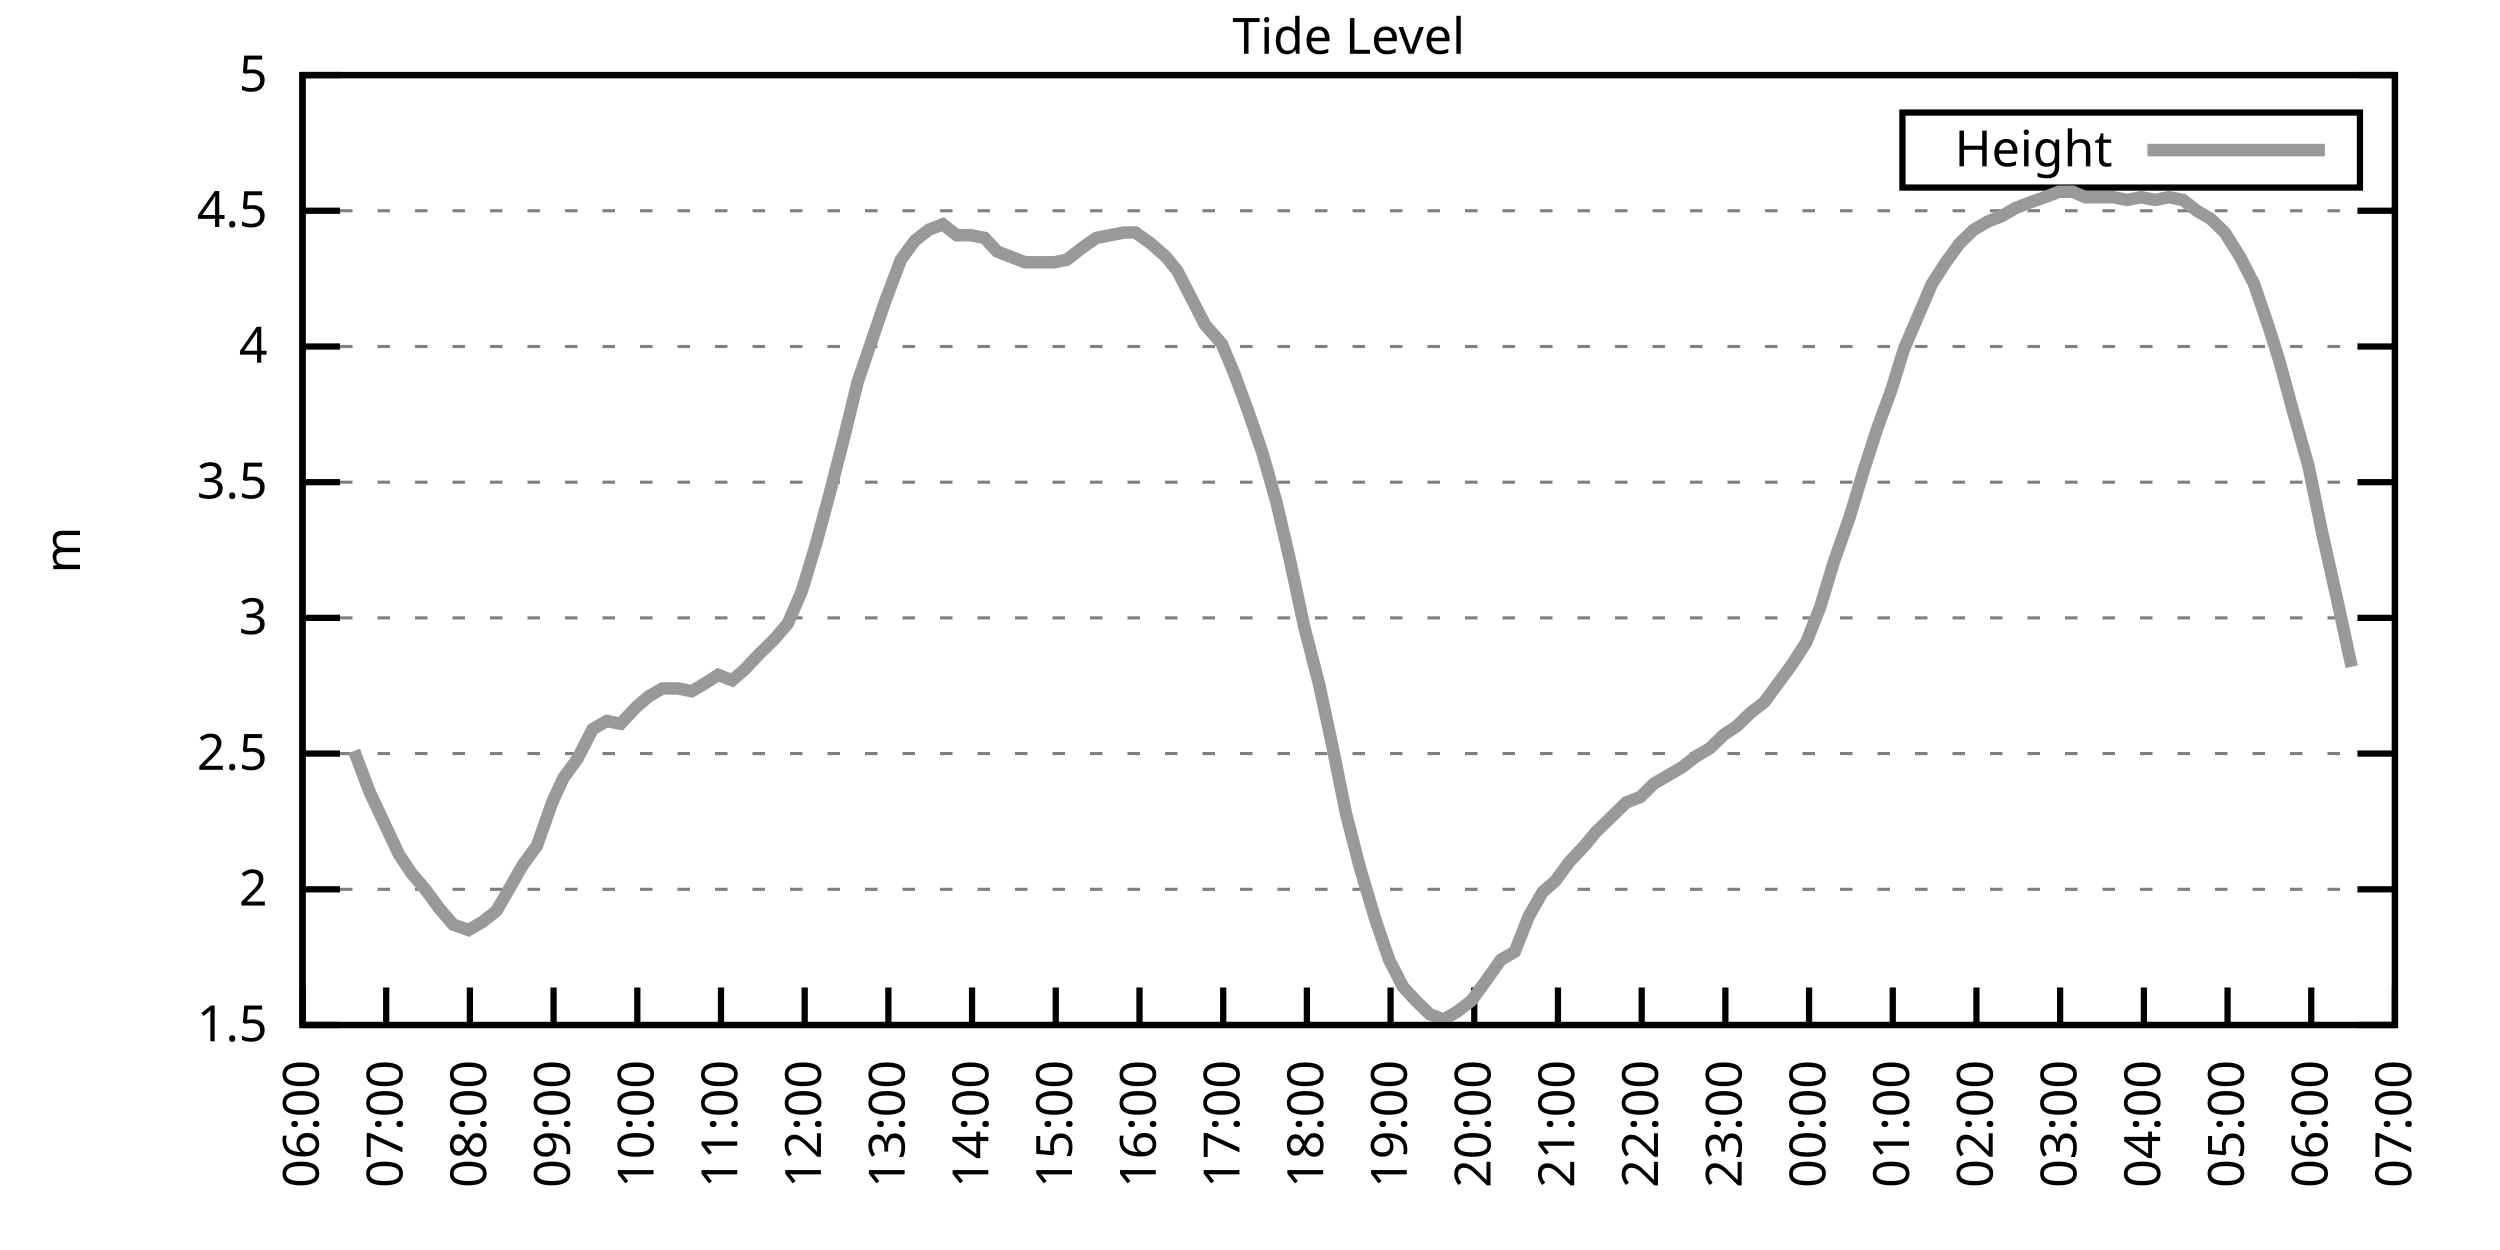
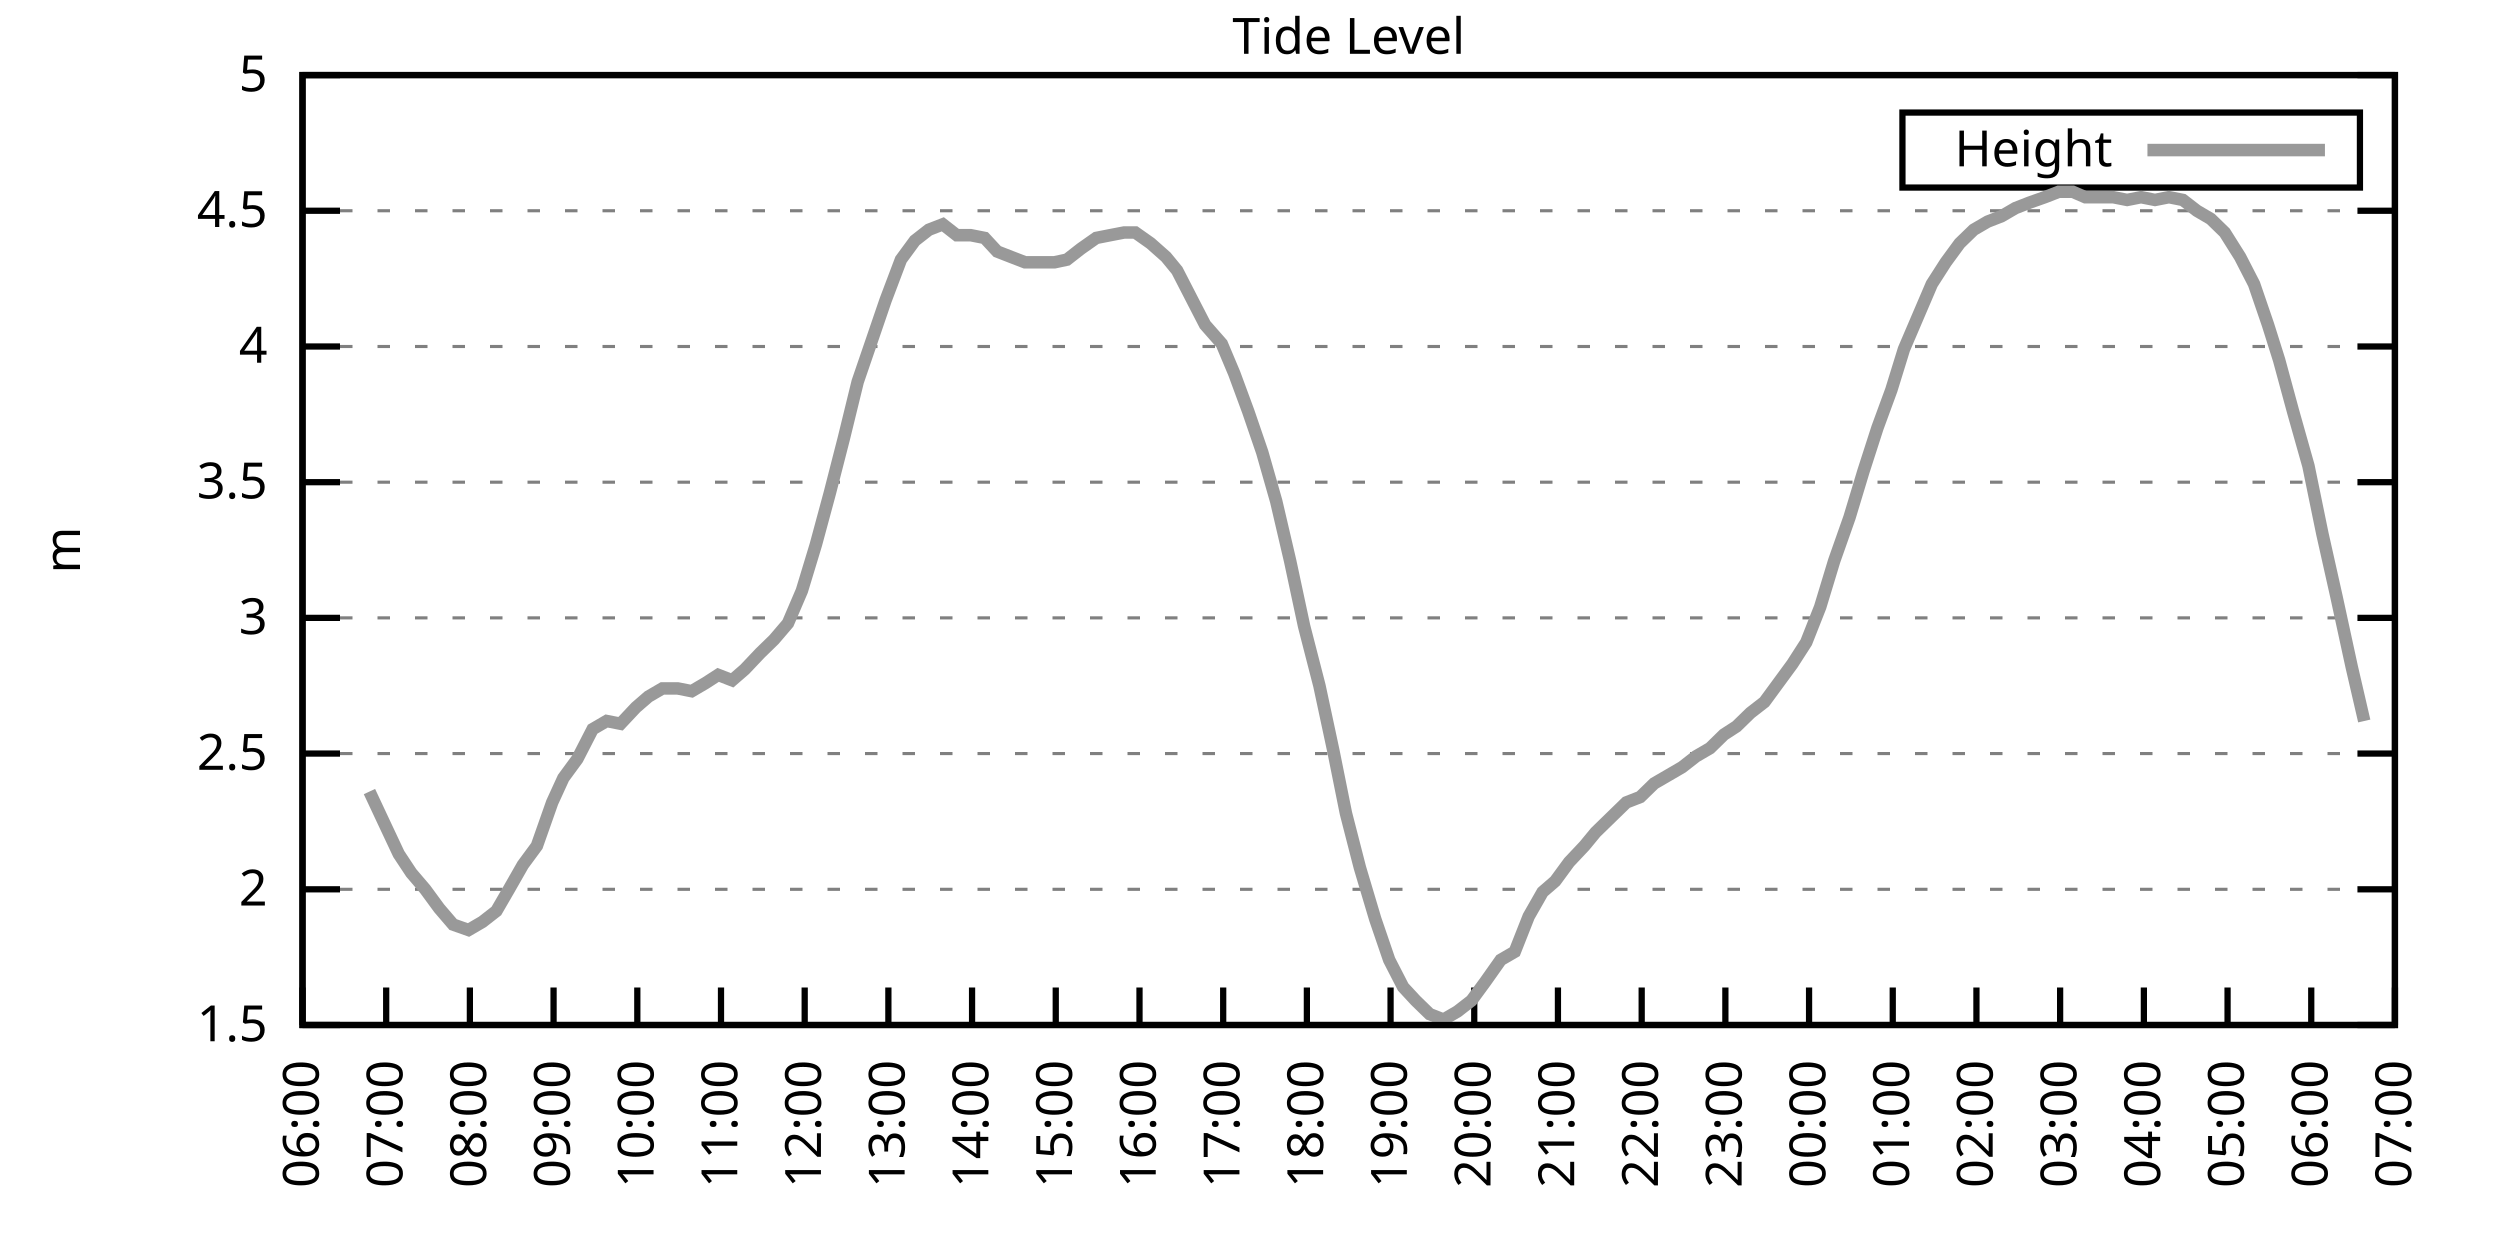
<svg xmlns="http://www.w3.org/2000/svg" xmlns:xlink="http://www.w3.org/1999/xlink" width="400" height="200" viewBox="0 0 400 200">
  <g id="gnuplot_canvas">
    <rect x="0" y="0" width="400" height="200" fill="none" />
    <defs>
      <circle id="gpDot" r="0.5" stroke-width="0.5" stroke="currentColor" />
      <path id="gpPt0" stroke-width="0.333" stroke="currentColor" d="M-1,0 h2 M0,-1 v2" />
      <path id="gpPt1" stroke-width="0.333" stroke="currentColor" d="M-1,-1 L1,1 M1,-1 L-1,1" />
      <path id="gpPt2" stroke-width="0.333" stroke="currentColor" d="M-1,0 L1,0 M0,-1 L0,1 M-1,-1 L1,1 M-1,1 L1,-1" />
      <rect id="gpPt3" stroke-width="0.333" stroke="currentColor" x="-1" y="-1" width="2" height="2" />
      <rect id="gpPt4" stroke-width="0.333" stroke="currentColor" fill="currentColor" x="-1" y="-1" width="2" height="2" />
      <circle id="gpPt5" stroke-width="0.333" stroke="currentColor" cx="0" cy="0" r="1" />
      <use xlink:href="#gpPt5" id="gpPt6" fill="currentColor" stroke="none" />
      <path id="gpPt7" stroke-width="0.333" stroke="currentColor" d="M0,-1.33 L-1.33,0.67 L1.33,0.67 z" />
      <use xlink:href="#gpPt7" id="gpPt8" fill="currentColor" stroke="none" />
      <use xlink:href="#gpPt7" id="gpPt9" stroke="currentColor" transform="rotate(180)" />
      <use xlink:href="#gpPt9" id="gpPt10" fill="currentColor" stroke="none" />
      <use xlink:href="#gpPt3" id="gpPt11" stroke="currentColor" transform="rotate(45)" />
      <use xlink:href="#gpPt11" id="gpPt12" fill="currentColor" stroke="none" />
      <path id="gpPt13" stroke-width="0.333" stroke="currentColor" d="M0,1.330 L1.265,0.411 L0.782,-1.067 L-0.782,-1.076 L-1.265,0.411 z" />
      <use xlink:href="#gpPt13" id="gpPt14" fill="currentColor" stroke="none" />
      <filter id="textbox" filterUnits="objectBoundingBox" x="0" y="0" height="1" width="1">
        <feFlood flood-color="white" flood-opacity="1" result="bgnd" />
        <feComposite in="SourceGraphic" in2="bgnd" operator="atop" />
      </filter>
      <filter id="greybox" filterUnits="objectBoundingBox" x="0" y="0" height="1" width="1">
        <feFlood flood-color="lightgrey" flood-opacity="1" result="grey" />
        <feComposite in="SourceGraphic" in2="grey" operator="atop" />
      </filter>
    </defs>
    <g fill="none" color="white" stroke="currentColor" stroke-width="1.00" stroke-linecap="butt" stroke-linejoin="miter">
</g>
    <g fill="none" color="black" stroke="currentColor" stroke-width="1.00" stroke-linecap="butt" stroke-linejoin="miter">
      <g stroke="none" shape-rendering="crispEdges">
        <polygon fill="rgb(255, 255, 255)" points="48.40,164.00 383.18,164.00 383.18,12.02 48.40,12.02 " />
      </g>
    </g>
    <g fill="none" color="black" stroke="currentColor" stroke-width="1.00" stroke-linecap="butt" stroke-linejoin="miter">
</g>
    <g fill="none" color="black" stroke="black" stroke-width="0.50" stroke-linecap="butt" stroke-linejoin="miter">
</g>
    <g fill="none" color="gray" stroke="currentColor" stroke-width="0.50" stroke-linecap="butt" stroke-linejoin="miter">
      <path stroke="gray" stroke-dasharray="2,4" class="gridline" d="M48.40,164.00 L383.19,164.00  " />
    </g>
    <g fill="none" color="gray" stroke="gray" stroke-width="1.00" stroke-linecap="butt" stroke-linejoin="miter">
</g>
    <g fill="none" color="black" stroke="currentColor" stroke-width="1.00" stroke-linecap="butt" stroke-linejoin="miter">
      <path stroke="black" d="M48.40,164.00 L54.40,164.00 M383.19,164.00 L377.19,164.00  " />
      <g transform="translate(42.80,166.60)" stroke="none" fill="black" font-family="Sans" font-size="8.00" text-anchor="end">
        <text>
          <tspan font-family="Sans"> 1.5</tspan>
        </text>
      </g>
    </g>
    <g fill="none" color="black" stroke="currentColor" stroke-width="1.00" stroke-linecap="butt" stroke-linejoin="miter">
</g>
    <g fill="none" color="black" stroke="black" stroke-width="0.50" stroke-linecap="butt" stroke-linejoin="miter">
</g>
    <g fill="none" color="gray" stroke="currentColor" stroke-width="0.50" stroke-linecap="butt" stroke-linejoin="miter">
      <path stroke="gray" stroke-dasharray="2,4" class="gridline" d="M48.40,142.29 L383.19,142.29  " />
    </g>
    <g fill="none" color="gray" stroke="gray" stroke-width="1.00" stroke-linecap="butt" stroke-linejoin="miter">
</g>
    <g fill="none" color="black" stroke="currentColor" stroke-width="1.00" stroke-linecap="butt" stroke-linejoin="miter">
      <path stroke="black" d="M48.40,142.29 L54.40,142.29 M383.19,142.29 L377.19,142.29  " />
      <g transform="translate(42.80,144.89)" stroke="none" fill="black" font-family="Sans" font-size="8.00" text-anchor="end">
        <text>
          <tspan font-family="Sans"> 2</tspan>
        </text>
      </g>
    </g>
    <g fill="none" color="black" stroke="currentColor" stroke-width="1.00" stroke-linecap="butt" stroke-linejoin="miter">
</g>
    <g fill="none" color="black" stroke="black" stroke-width="0.50" stroke-linecap="butt" stroke-linejoin="miter">
</g>
    <g fill="none" color="gray" stroke="currentColor" stroke-width="0.50" stroke-linecap="butt" stroke-linejoin="miter">
      <path stroke="gray" stroke-dasharray="2,4" class="gridline" d="M48.40,120.57 L383.19,120.57  " />
    </g>
    <g fill="none" color="gray" stroke="gray" stroke-width="1.00" stroke-linecap="butt" stroke-linejoin="miter">
</g>
    <g fill="none" color="black" stroke="currentColor" stroke-width="1.00" stroke-linecap="butt" stroke-linejoin="miter">
      <path stroke="black" d="M48.40,120.57 L54.40,120.57 M383.19,120.57 L377.19,120.57  " />
      <g transform="translate(42.80,123.17)" stroke="none" fill="black" font-family="Sans" font-size="8.00" text-anchor="end">
        <text>
          <tspan font-family="Sans"> 2.5</tspan>
        </text>
      </g>
    </g>
    <g fill="none" color="black" stroke="currentColor" stroke-width="1.00" stroke-linecap="butt" stroke-linejoin="miter">
</g>
    <g fill="none" color="black" stroke="black" stroke-width="0.50" stroke-linecap="butt" stroke-linejoin="miter">
</g>
    <g fill="none" color="gray" stroke="currentColor" stroke-width="0.50" stroke-linecap="butt" stroke-linejoin="miter">
      <path stroke="gray" stroke-dasharray="2,4" class="gridline" d="M48.40,98.86 L383.19,98.86  " />
    </g>
    <g fill="none" color="gray" stroke="gray" stroke-width="1.00" stroke-linecap="butt" stroke-linejoin="miter">
</g>
    <g fill="none" color="black" stroke="currentColor" stroke-width="1.00" stroke-linecap="butt" stroke-linejoin="miter">
      <path stroke="black" d="M48.40,98.86 L54.40,98.86 M383.19,98.86 L377.19,98.86  " />
      <g transform="translate(42.80,101.46)" stroke="none" fill="black" font-family="Sans" font-size="8.00" text-anchor="end">
        <text>
          <tspan font-family="Sans"> 3</tspan>
        </text>
      </g>
    </g>
    <g fill="none" color="black" stroke="currentColor" stroke-width="1.00" stroke-linecap="butt" stroke-linejoin="miter">
</g>
    <g fill="none" color="black" stroke="black" stroke-width="0.50" stroke-linecap="butt" stroke-linejoin="miter">
</g>
    <g fill="none" color="gray" stroke="currentColor" stroke-width="0.50" stroke-linecap="butt" stroke-linejoin="miter">
      <path stroke="gray" stroke-dasharray="2,4" class="gridline" d="M48.40,77.15 L383.19,77.15  " />
    </g>
    <g fill="none" color="gray" stroke="gray" stroke-width="1.00" stroke-linecap="butt" stroke-linejoin="miter">
</g>
    <g fill="none" color="black" stroke="currentColor" stroke-width="1.00" stroke-linecap="butt" stroke-linejoin="miter">
      <path stroke="black" d="M48.40,77.15 L54.40,77.15 M383.19,77.15 L377.19,77.15  " />
      <g transform="translate(42.80,79.75)" stroke="none" fill="black" font-family="Sans" font-size="8.00" text-anchor="end">
        <text>
          <tspan font-family="Sans"> 3.5</tspan>
        </text>
      </g>
    </g>
    <g fill="none" color="black" stroke="currentColor" stroke-width="1.00" stroke-linecap="butt" stroke-linejoin="miter">
</g>
    <g fill="none" color="black" stroke="black" stroke-width="0.50" stroke-linecap="butt" stroke-linejoin="miter">
</g>
    <g fill="none" color="gray" stroke="currentColor" stroke-width="0.50" stroke-linecap="butt" stroke-linejoin="miter">
      <path stroke="gray" stroke-dasharray="2,4" class="gridline" d="M48.40,55.44 L383.19,55.44  " />
    </g>
    <g fill="none" color="gray" stroke="gray" stroke-width="1.00" stroke-linecap="butt" stroke-linejoin="miter">
</g>
    <g fill="none" color="black" stroke="currentColor" stroke-width="1.00" stroke-linecap="butt" stroke-linejoin="miter">
      <path stroke="black" d="M48.40,55.44 L54.40,55.44 M383.19,55.44 L377.19,55.44  " />
      <g transform="translate(42.80,58.04)" stroke="none" fill="black" font-family="Sans" font-size="8.00" text-anchor="end">
        <text>
          <tspan font-family="Sans"> 4</tspan>
        </text>
      </g>
    </g>
    <g fill="none" color="black" stroke="currentColor" stroke-width="1.00" stroke-linecap="butt" stroke-linejoin="miter">
</g>
    <g fill="none" color="black" stroke="black" stroke-width="0.50" stroke-linecap="butt" stroke-linejoin="miter">
</g>
    <g fill="none" color="gray" stroke="currentColor" stroke-width="0.50" stroke-linecap="butt" stroke-linejoin="miter">
      <path stroke="gray" stroke-dasharray="2,4" class="gridline" d="M48.40,33.72 L383.19,33.72  " />
    </g>
    <g fill="none" color="gray" stroke="gray" stroke-width="1.00" stroke-linecap="butt" stroke-linejoin="miter">
</g>
    <g fill="none" color="black" stroke="currentColor" stroke-width="1.00" stroke-linecap="butt" stroke-linejoin="miter">
      <path stroke="black" d="M48.40,33.72 L54.40,33.72 M383.19,33.72 L377.19,33.72  " />
      <g transform="translate(42.80,36.32)" stroke="none" fill="black" font-family="Sans" font-size="8.00" text-anchor="end">
        <text>
          <tspan font-family="Sans"> 4.5</tspan>
        </text>
      </g>
    </g>
    <g fill="none" color="black" stroke="currentColor" stroke-width="1.00" stroke-linecap="butt" stroke-linejoin="miter">
</g>
    <g fill="none" color="black" stroke="black" stroke-width="0.50" stroke-linecap="butt" stroke-linejoin="miter">
</g>
    <g fill="none" color="gray" stroke="currentColor" stroke-width="0.50" stroke-linecap="butt" stroke-linejoin="miter">
      <path stroke="gray" stroke-dasharray="2,4" class="gridline" d="M48.40,12.01 L383.19,12.01  " />
    </g>
    <g fill="none" color="gray" stroke="gray" stroke-width="1.00" stroke-linecap="butt" stroke-linejoin="miter">
</g>
    <g fill="none" color="black" stroke="currentColor" stroke-width="1.00" stroke-linecap="butt" stroke-linejoin="miter">
      <path stroke="black" d="M48.40,12.01 L54.40,12.01 M383.19,12.01 L377.19,12.01  " />
      <g transform="translate(42.80,14.61)" stroke="none" fill="black" font-family="Sans" font-size="8.00" text-anchor="end">
        <text>
          <tspan font-family="Sans"> 5</tspan>
        </text>
      </g>
    </g>
    <g fill="none" color="black" stroke="currentColor" stroke-width="1.00" stroke-linecap="butt" stroke-linejoin="miter">
      <path stroke="black" d="M48.40,164.00 L48.40,158.00  " />
      <g transform="translate(51.00,169.60) rotate(270.00)" stroke="none" fill="black" font-family="Sans" font-size="8.00" text-anchor="end">
        <text>
          <tspan font-family="Sans">06:00</tspan>
        </text>
      </g>
    </g>
    <g fill="none" color="black" stroke="currentColor" stroke-width="1.00" stroke-linecap="butt" stroke-linejoin="miter">
      <path stroke="black" d="M61.79,164.00 L61.79,158.00  " />
      <g transform="translate(64.39,169.60) rotate(270.00)" stroke="none" fill="black" font-family="Sans" font-size="8.00" text-anchor="end">
        <text>
          <tspan font-family="Sans">07:00</tspan>
        </text>
      </g>
    </g>
    <g fill="none" color="black" stroke="currentColor" stroke-width="1.00" stroke-linecap="butt" stroke-linejoin="miter">
      <path stroke="black" d="M75.18,164.00 L75.18,158.00  " />
      <g transform="translate(77.78,169.60) rotate(270.00)" stroke="none" fill="black" font-family="Sans" font-size="8.00" text-anchor="end">
        <text>
          <tspan font-family="Sans">08:00</tspan>
        </text>
      </g>
    </g>
    <g fill="none" color="black" stroke="currentColor" stroke-width="1.00" stroke-linecap="butt" stroke-linejoin="miter">
      <path stroke="black" d="M88.57,164.00 L88.57,158.00  " />
      <g transform="translate(91.17,169.60) rotate(270.00)" stroke="none" fill="black" font-family="Sans" font-size="8.00" text-anchor="end">
        <text>
          <tspan font-family="Sans">09:00</tspan>
        </text>
      </g>
    </g>
    <g fill="none" color="black" stroke="currentColor" stroke-width="1.00" stroke-linecap="butt" stroke-linejoin="miter">
      <path stroke="black" d="M101.97,164.00 L101.97,158.00  " />
      <g transform="translate(104.57,169.60) rotate(270.00)" stroke="none" fill="black" font-family="Sans" font-size="8.00" text-anchor="end">
        <text>
          <tspan font-family="Sans">10:00</tspan>
        </text>
      </g>
    </g>
    <g fill="none" color="black" stroke="currentColor" stroke-width="1.00" stroke-linecap="butt" stroke-linejoin="miter">
      <path stroke="black" d="M115.36,164.00 L115.36,158.00  " />
      <g transform="translate(117.96,169.60) rotate(270.00)" stroke="none" fill="black" font-family="Sans" font-size="8.00" text-anchor="end">
        <text>
          <tspan font-family="Sans">11:00</tspan>
        </text>
      </g>
    </g>
    <g fill="none" color="black" stroke="currentColor" stroke-width="1.00" stroke-linecap="butt" stroke-linejoin="miter">
      <path stroke="black" d="M128.75,164.00 L128.75,158.00  " />
      <g transform="translate(131.35,169.60) rotate(270.00)" stroke="none" fill="black" font-family="Sans" font-size="8.00" text-anchor="end">
        <text>
          <tspan font-family="Sans">12:00</tspan>
        </text>
      </g>
    </g>
    <g fill="none" color="black" stroke="currentColor" stroke-width="1.00" stroke-linecap="butt" stroke-linejoin="miter">
      <path stroke="black" d="M142.14,164.00 L142.14,158.00  " />
      <g transform="translate(144.74,169.60) rotate(270.00)" stroke="none" fill="black" font-family="Sans" font-size="8.00" text-anchor="end">
        <text>
          <tspan font-family="Sans">13:00</tspan>
        </text>
      </g>
    </g>
    <g fill="none" color="black" stroke="currentColor" stroke-width="1.00" stroke-linecap="butt" stroke-linejoin="miter">
      <path stroke="black" d="M155.53,164.00 L155.53,158.00  " />
      <g transform="translate(158.13,169.60) rotate(270.00)" stroke="none" fill="black" font-family="Sans" font-size="8.00" text-anchor="end">
        <text>
          <tspan font-family="Sans">14:00</tspan>
        </text>
      </g>
    </g>
    <g fill="none" color="black" stroke="currentColor" stroke-width="1.00" stroke-linecap="butt" stroke-linejoin="miter">
      <path stroke="black" d="M168.92,164.00 L168.92,158.00  " />
      <g transform="translate(171.52,169.60) rotate(270.00)" stroke="none" fill="black" font-family="Sans" font-size="8.00" text-anchor="end">
        <text>
          <tspan font-family="Sans">15:00</tspan>
        </text>
      </g>
    </g>
    <g fill="none" color="black" stroke="currentColor" stroke-width="1.00" stroke-linecap="butt" stroke-linejoin="miter">
      <path stroke="black" d="M182.32,164.00 L182.32,158.00  " />
      <g transform="translate(184.92,169.60) rotate(270.00)" stroke="none" fill="black" font-family="Sans" font-size="8.00" text-anchor="end">
        <text>
          <tspan font-family="Sans">16:00</tspan>
        </text>
      </g>
    </g>
    <g fill="none" color="black" stroke="currentColor" stroke-width="1.00" stroke-linecap="butt" stroke-linejoin="miter">
      <path stroke="black" d="M195.71,164.00 L195.71,158.00  " />
      <g transform="translate(198.31,169.60) rotate(270.00)" stroke="none" fill="black" font-family="Sans" font-size="8.00" text-anchor="end">
        <text>
          <tspan font-family="Sans">17:00</tspan>
        </text>
      </g>
    </g>
    <g fill="none" color="black" stroke="currentColor" stroke-width="1.00" stroke-linecap="butt" stroke-linejoin="miter">
      <path stroke="black" d="M209.10,164.00 L209.10,158.00  " />
      <g transform="translate(211.70,169.60) rotate(270.00)" stroke="none" fill="black" font-family="Sans" font-size="8.00" text-anchor="end">
        <text>
          <tspan font-family="Sans">18:00</tspan>
        </text>
      </g>
    </g>
    <g fill="none" color="black" stroke="currentColor" stroke-width="1.00" stroke-linecap="butt" stroke-linejoin="miter">
      <path stroke="black" d="M222.49,164.00 L222.49,158.00  " />
      <g transform="translate(225.09,169.60) rotate(270.00)" stroke="none" fill="black" font-family="Sans" font-size="8.00" text-anchor="end">
        <text>
          <tspan font-family="Sans">19:00</tspan>
        </text>
      </g>
    </g>
    <g fill="none" color="black" stroke="currentColor" stroke-width="1.00" stroke-linecap="butt" stroke-linejoin="miter">
      <path stroke="black" d="M235.88,164.00 L235.88,158.00  " />
      <g transform="translate(238.48,169.60) rotate(270.00)" stroke="none" fill="black" font-family="Sans" font-size="8.00" text-anchor="end">
        <text>
          <tspan font-family="Sans">20:00</tspan>
        </text>
      </g>
    </g>
    <g fill="none" color="black" stroke="currentColor" stroke-width="1.00" stroke-linecap="butt" stroke-linejoin="miter">
      <path stroke="black" d="M249.27,164.00 L249.27,158.00  " />
      <g transform="translate(251.87,169.60) rotate(270.00)" stroke="none" fill="black" font-family="Sans" font-size="8.00" text-anchor="end">
        <text>
          <tspan font-family="Sans">21:00</tspan>
        </text>
      </g>
    </g>
    <g fill="none" color="black" stroke="currentColor" stroke-width="1.00" stroke-linecap="butt" stroke-linejoin="miter">
      <path stroke="black" d="M262.67,164.00 L262.67,158.00  " />
      <g transform="translate(265.27,169.60) rotate(270.00)" stroke="none" fill="black" font-family="Sans" font-size="8.00" text-anchor="end">
        <text>
          <tspan font-family="Sans">22:00</tspan>
        </text>
      </g>
    </g>
    <g fill="none" color="black" stroke="currentColor" stroke-width="1.00" stroke-linecap="butt" stroke-linejoin="miter">
      <path stroke="black" d="M276.06,164.00 L276.06,158.00  " />
      <g transform="translate(278.66,169.60) rotate(270.00)" stroke="none" fill="black" font-family="Sans" font-size="8.00" text-anchor="end">
        <text>
          <tspan font-family="Sans">23:00</tspan>
        </text>
      </g>
    </g>
    <g fill="none" color="black" stroke="currentColor" stroke-width="1.00" stroke-linecap="butt" stroke-linejoin="miter">
      <path stroke="black" d="M289.45,164.00 L289.45,158.00  " />
      <g transform="translate(292.05,169.60) rotate(270.00)" stroke="none" fill="black" font-family="Sans" font-size="8.00" text-anchor="end">
        <text>
          <tspan font-family="Sans">00:00</tspan>
        </text>
      </g>
    </g>
    <g fill="none" color="black" stroke="currentColor" stroke-width="1.00" stroke-linecap="butt" stroke-linejoin="miter">
      <path stroke="black" d="M302.84,164.00 L302.84,158.00  " />
      <g transform="translate(305.44,169.60) rotate(270.00)" stroke="none" fill="black" font-family="Sans" font-size="8.00" text-anchor="end">
        <text>
          <tspan font-family="Sans">01:00</tspan>
        </text>
      </g>
    </g>
    <g fill="none" color="black" stroke="currentColor" stroke-width="1.00" stroke-linecap="butt" stroke-linejoin="miter">
      <path stroke="black" d="M316.23,164.00 L316.23,158.00  " />
      <g transform="translate(318.83,169.60) rotate(270.00)" stroke="none" fill="black" font-family="Sans" font-size="8.00" text-anchor="end">
        <text>
          <tspan font-family="Sans">02:00</tspan>
        </text>
      </g>
    </g>
    <g fill="none" color="black" stroke="currentColor" stroke-width="1.00" stroke-linecap="butt" stroke-linejoin="miter">
      <path stroke="black" d="M329.62,164.00 L329.62,158.00  " />
      <g transform="translate(332.22,169.60) rotate(270.00)" stroke="none" fill="black" font-family="Sans" font-size="8.00" text-anchor="end">
        <text>
          <tspan font-family="Sans">03:00</tspan>
        </text>
      </g>
    </g>
    <g fill="none" color="black" stroke="currentColor" stroke-width="1.00" stroke-linecap="butt" stroke-linejoin="miter">
      <path stroke="black" d="M343.02,164.00 L343.02,158.00  " />
      <g transform="translate(345.62,169.60) rotate(270.00)" stroke="none" fill="black" font-family="Sans" font-size="8.00" text-anchor="end">
        <text>
          <tspan font-family="Sans">04:00</tspan>
        </text>
      </g>
    </g>
    <g fill="none" color="black" stroke="currentColor" stroke-width="1.00" stroke-linecap="butt" stroke-linejoin="miter">
      <path stroke="black" d="M356.41,164.00 L356.41,158.00  " />
      <g transform="translate(359.01,169.60) rotate(270.00)" stroke="none" fill="black" font-family="Sans" font-size="8.00" text-anchor="end">
        <text>
          <tspan font-family="Sans">05:00</tspan>
        </text>
      </g>
    </g>
    <g fill="none" color="black" stroke="currentColor" stroke-width="1.00" stroke-linecap="butt" stroke-linejoin="miter">
      <path stroke="black" d="M369.80,164.00 L369.80,158.00  " />
      <g transform="translate(372.40,169.60) rotate(270.00)" stroke="none" fill="black" font-family="Sans" font-size="8.00" text-anchor="end">
        <text>
          <tspan font-family="Sans">06:00</tspan>
        </text>
      </g>
    </g>
    <g fill="none" color="black" stroke="currentColor" stroke-width="1.00" stroke-linecap="butt" stroke-linejoin="miter">
      <path stroke="black" d="M383.19,164.00 L383.19,158.00  " />
      <g transform="translate(385.79,169.60) rotate(270.00)" stroke="none" fill="black" font-family="Sans" font-size="8.00" text-anchor="end">
        <text>
          <tspan font-family="Sans">07:00</tspan>
        </text>
      </g>
    </g>
    <g fill="none" color="black" stroke="currentColor" stroke-width="1.00" stroke-linecap="butt" stroke-linejoin="miter">
</g>
    <g fill="none" color="black" stroke="currentColor" stroke-width="1.00" stroke-linecap="butt" stroke-linejoin="miter">
      <path stroke="black" d="M48.40,12.01 L48.40,164.00 L383.19,164.00 L383.19,12.01 L48.40,12.01 Z  " />
    </g>
    <g fill="none" color="black" stroke="currentColor" stroke-width="1.00" stroke-linecap="butt" stroke-linejoin="miter">
</g>
    <g fill="none" color="black" stroke="currentColor" stroke-width="1.00" stroke-linecap="butt" stroke-linejoin="miter">
      <path stroke="black" d="M304.39,30.01 L304.39,18.01 L377.59,18.01 L377.59,30.01 L304.39,30.01 Z  " />
    </g>
    <g id="Tide_level_plot_1">
      <g fill="none" color="white" stroke="black" stroke-width="2.00" stroke-linecap="butt" stroke-linejoin="miter">
</g>
      <g fill="none" color="black" stroke="currentColor" stroke-width="2.00" stroke-linecap="butt" stroke-linejoin="miter">
        <g transform="translate(337.99,26.61)" stroke="none" fill="black" font-family="Sans" font-size="8.00" text-anchor="end">
          <text>
            <tspan font-family="Sans">Height</tspan>
          </text>
        </g>
      </g>
      <g fill="none" color="black" stroke="currentColor" stroke-width="2.00" stroke-linecap="butt" stroke-linejoin="miter">
-         <path stroke="rgb(153, 153, 153)" d="M343.59,24.01 L371.99,24.01 M56.66,120.14 L59.11,126.65 L61.35,131.43 L63.80,136.64 L65.81,139.68 L68.04,142.29   L70.27,145.33 L72.50,147.93 L74.96,148.80 L77.19,147.50 L79.42,145.76 L81.43,142.29 L83.66,138.38 L85.90,135.34   L88.35,128.39 L90.14,124.48 L92.37,121.44 L94.82,116.67 L97.06,115.36 L99.29,115.80 L101.74,113.19 L103.75,111.45   L105.98,110.15 L108.44,110.15 L110.67,110.59 L112.90,109.28 L114.91,107.98 L117.14,108.85 L119.15,107.11 L121.61,104.51   L123.84,102.34 L126.07,99.73 L128.30,94.52 L130.54,87.14 L132.77,78.89 L135.00,70.20 L137.23,61.08 L139.46,54.57   L141.69,48.05 L144.15,41.54 L146.38,38.50 L148.61,36.76 L150.85,35.89 L153.08,37.63 L155.31,37.63 L157.54,38.07   L159.55,40.24 L161.78,41.11 L164.01,41.97 L166.25,41.97 L168.70,41.97 L170.71,41.54 L172.94,39.80 L175.40,38.07   L177.63,37.63 L179.86,37.20 L181.65,37.20 L184.10,38.93 L186.56,41.11 L188.34,43.28 L191.02,48.49 L192.81,51.96   L195.48,55.00 L197.49,59.78 L199.73,65.86 L201.96,72.37 L204.19,80.19 L206.42,89.74 L208.65,100.16 L211.11,109.72   L213.34,120.14 L215.35,130.13 L217.58,138.81 L220.04,147.06 L222.27,153.58 L224.50,157.92 L226.51,160.09 L228.74,162.26   L230.97,163.13 L233.20,161.83 L235.44,160.09 L237.67,157.05 L240.12,153.58 L242.36,152.28 L244.59,146.63 L246.82,142.72   L248.83,140.98 L251.06,137.94 L253.51,135.34 L255.30,133.17 L257.98,130.56 L260.21,128.39 L262.44,127.52 L264.67,125.35   L266.91,124.05 L269.14,122.75 L271.37,121.01 L273.60,119.71 L275.83,117.53 L277.84,116.23 L280.07,114.06 L282.31,112.32   L284.54,109.28 L286.77,106.24 L289.00,102.77 L291.23,97.12 L293.47,89.74 L295.92,82.79 L298.15,75.41 L300.39,68.46   L302.62,62.38 L304.63,55.87 L306.86,50.66 L309.09,45.45 L311.32,41.97 L313.55,38.93 L315.79,36.76 L318.02,35.46   L320.25,34.59 L322.48,33.29 L324.71,32.42 L327.17,31.55 L329.40,30.68 L331.63,30.68 L333.64,31.55 L335.87,31.55   L338.10,31.55 L340.34,31.99 L342.57,31.55 L344.80,31.99 L347.03,31.55 L349.26,31.99 L351.50,33.72 L353.73,35.03   L355.96,37.20 L358.42,41.11 L360.65,45.45 L362.88,51.96 L364.66,57.61 L366.90,65.86 L369.35,74.54 L371.58,85.40   L373.82,95.39 L376.27,106.68  " />
+         <path stroke="rgb(153, 153, 153)" d="M343.59,24.01 L371.99,24.01 M59.11,126.65 L61.35,131.43 L63.80,136.64 L65.81,139.68 L68.04,142.29 L70.27,145.33   L72.50,147.93 L74.96,148.80 L77.19,147.50 L79.42,145.76 L81.43,142.29 L83.66,138.38 L85.90,135.34 L88.35,128.39   L90.14,124.48 L92.37,121.44 L94.82,116.67 L97.06,115.36 L99.29,115.80 L101.74,113.19 L103.75,111.45 L105.98,110.15   L108.44,110.15 L110.67,110.59 L112.90,109.28 L114.91,107.98 L117.14,108.85 L119.15,107.11 L121.61,104.51 L123.84,102.34   L126.07,99.73 L128.30,94.52 L130.54,87.14 L132.77,78.89 L135.00,70.20 L137.23,61.08 L139.46,54.57 L141.69,48.05   L144.15,41.54 L146.38,38.50 L148.61,36.76 L150.85,35.89 L153.08,37.63 L155.31,37.63 L157.54,38.07 L159.55,40.24   L161.78,41.11 L164.01,41.97 L166.25,41.97 L168.70,41.97 L170.71,41.54 L172.94,39.80 L175.40,38.07 L177.63,37.63   L179.86,37.20 L181.65,37.20 L184.10,38.93 L186.56,41.11 L188.34,43.28 L191.02,48.49 L192.81,51.96 L195.48,55.00   L197.49,59.78 L199.73,65.86 L201.96,72.37 L204.19,80.19 L206.42,89.74 L208.65,100.16 L211.11,109.72 L213.34,120.14   L215.35,130.13 L217.58,138.81 L220.04,147.06 L222.27,153.58 L224.50,157.92 L226.51,160.09 L228.74,162.26 L230.97,163.13   L233.20,161.83 L235.44,160.09 L237.67,157.05 L240.12,153.58 L242.36,152.28 L244.59,146.63 L246.82,142.72 L248.83,140.98   L251.06,137.94 L253.51,135.34 L255.30,133.17 L257.98,130.56 L260.21,128.39 L262.44,127.52 L264.67,125.35 L266.91,124.05   L269.14,122.75 L271.37,121.01 L273.60,119.71 L275.83,117.53 L277.84,116.23 L280.07,114.06 L282.31,112.32 L284.54,109.28   L286.77,106.24 L289.00,102.77 L291.23,97.12 L293.47,89.74 L295.92,82.79 L298.15,75.41 L300.39,68.46 L302.62,62.38   L304.63,55.87 L306.86,50.66 L309.09,45.45 L311.32,41.97 L313.55,38.93 L315.79,36.76 L318.02,35.46 L320.25,34.59   L322.48,33.29 L324.71,32.42 L327.17,31.55 L329.40,30.68 L331.63,30.68 L333.64,31.55 L335.87,31.55 L338.10,31.55   L340.34,31.99 L342.57,31.55 L344.80,31.99 L347.03,31.55 L349.26,31.99 L351.50,33.72 L353.73,35.03 L355.96,37.20   L358.42,41.11 L360.65,45.45 L362.88,51.96 L364.66,57.61 L366.90,65.86 L369.35,74.54 L371.58,85.40 L373.82,95.39   L376.27,106.68 L378.28,115.36  " />
      </g>
    </g>
    <g fill="none" color="black" stroke="currentColor" stroke-width="2.00" stroke-linecap="butt" stroke-linejoin="miter">
</g>
    <g fill="none" color="black" stroke="black" stroke-width="1.00" stroke-linecap="butt" stroke-linejoin="miter">
</g>
    <g fill="none" color="black" stroke="currentColor" stroke-width="1.00" stroke-linecap="butt" stroke-linejoin="miter">
      <path stroke="black" d="M48.40,12.01 L48.40,164.00 L383.19,164.00 L383.19,12.01 L48.40,12.01 Z  " />
      <g transform="translate(12.80,88.01) rotate(270.00)" stroke="none" fill="black" font-family="Sans" font-size="8.00" text-anchor="middle">
        <text>
          <tspan font-family="Sans">m</tspan>
        </text>
      </g>
    </g>
    <g fill="none" color="black" stroke="currentColor" stroke-width="1.00" stroke-linecap="butt" stroke-linejoin="miter">
</g>
    <g fill="none" color="black" stroke="currentColor" stroke-width="1.00" stroke-linecap="butt" stroke-linejoin="miter">
      <g transform="translate(215.79,8.61)" stroke="none" fill="black" font-family="Sans" font-size="8.00" text-anchor="middle">
        <text>
          <tspan font-family="Sans">Tide Level</tspan>
        </text>
      </g>
    </g>
    <g fill="none" color="black" stroke="currentColor" stroke-width="1.00" stroke-linecap="butt" stroke-linejoin="miter">
</g>
  </g>
</svg>
